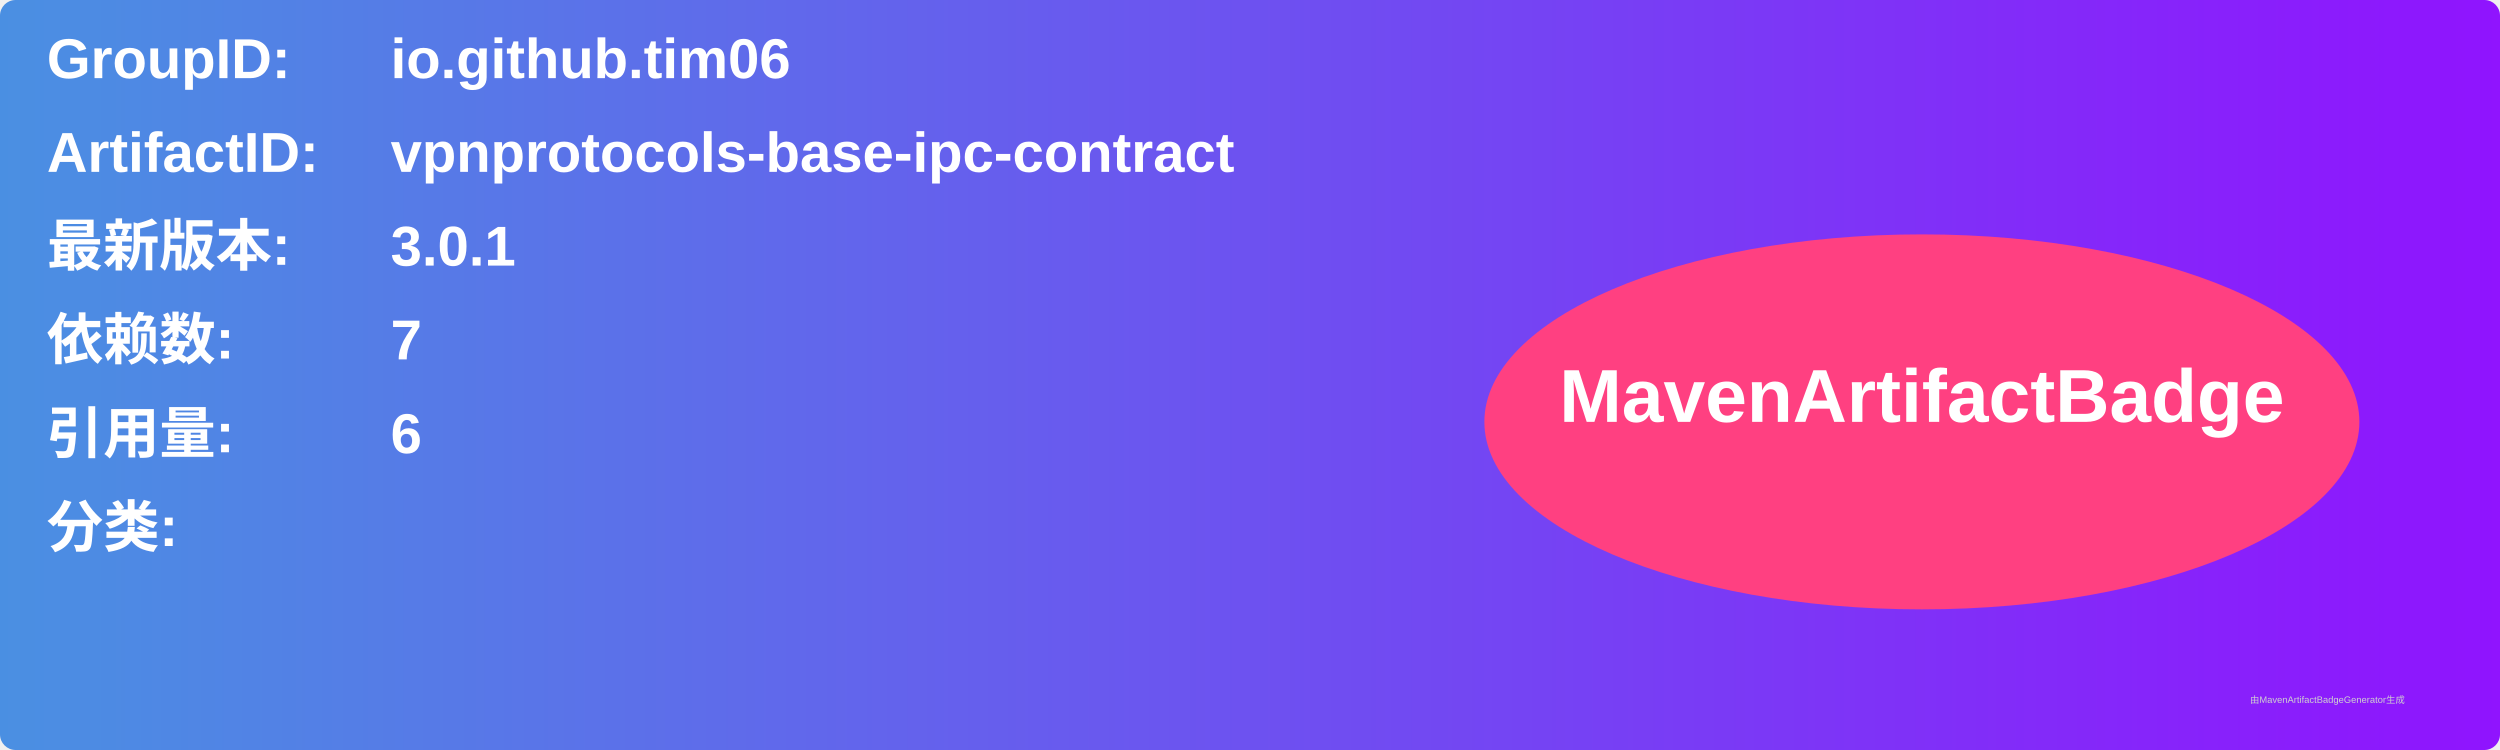
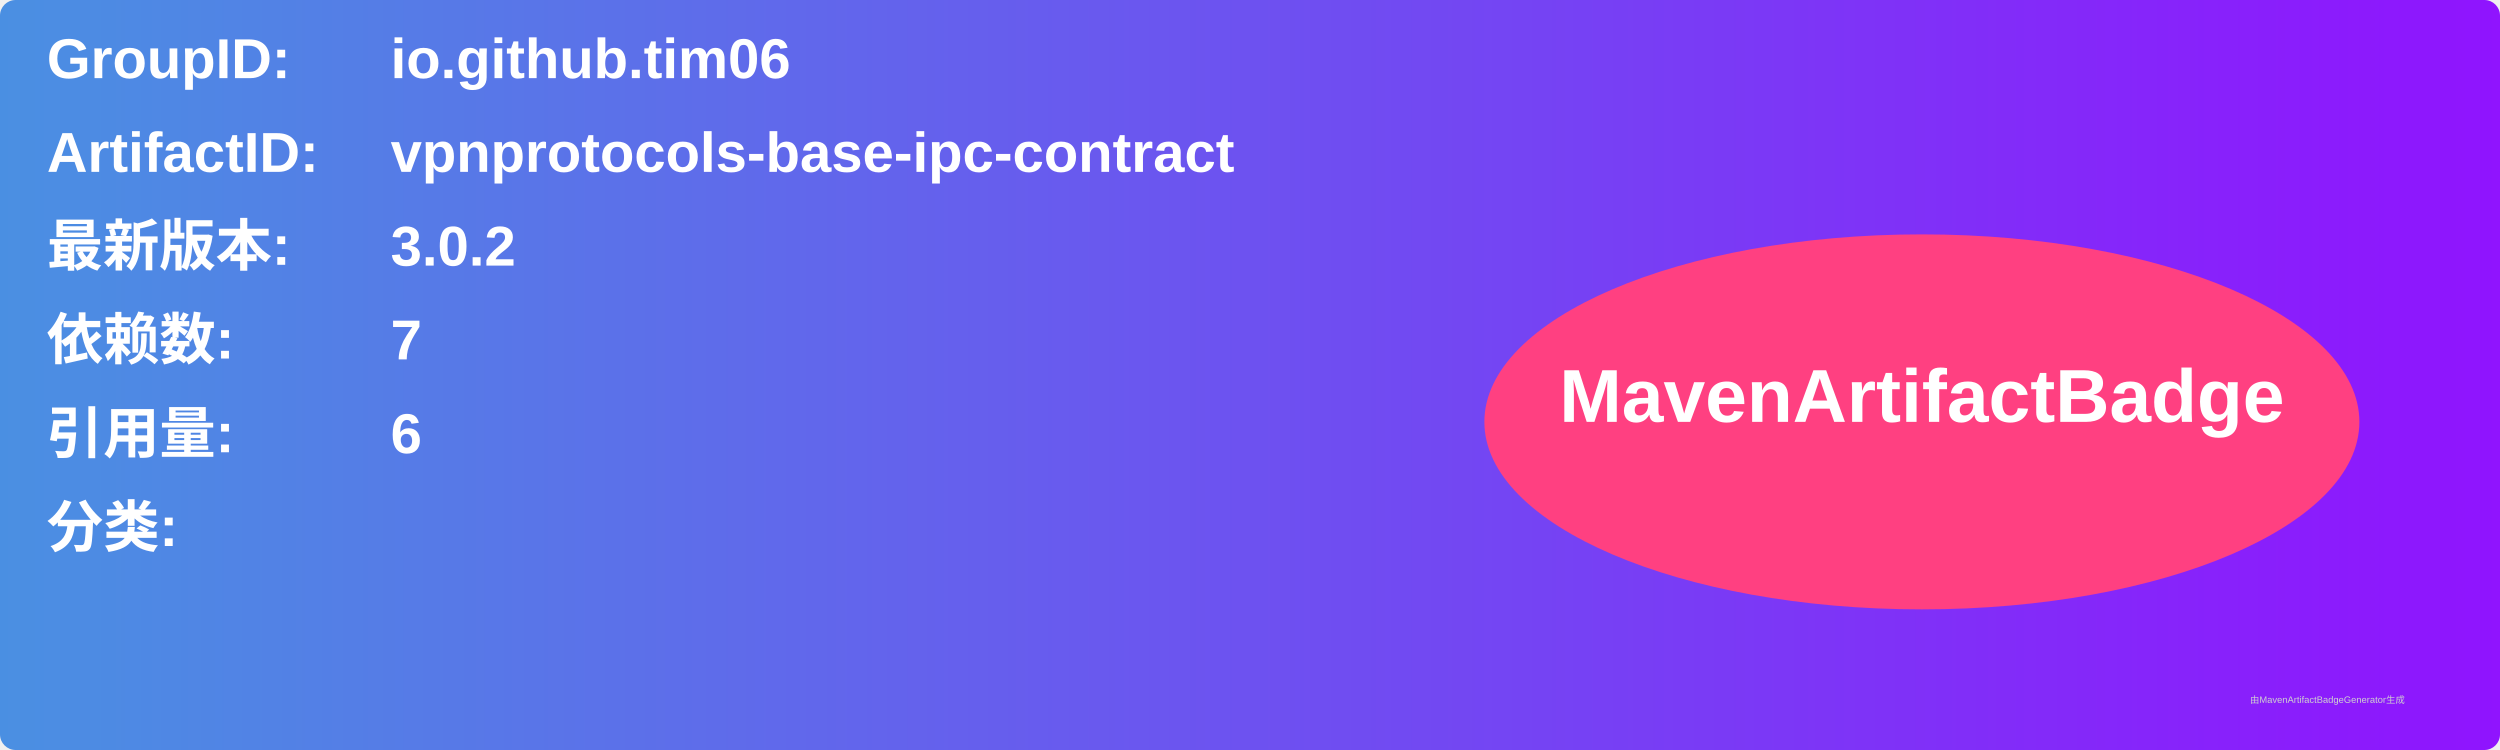
<svg xmlns="http://www.w3.org/2000/svg" width="800" height="240" viewBox="0 0 800 240">
  <linearGradient id="grad" x1="0%" y1="0%" x2="100%" y2="0%">
    <stop offset="0%" stop-color="#4a90e2" />
    <stop offset="100%" stop-color="#9013fe" />
  </linearGradient>
  <rect width="100%" height="100%" rx="5" ry="5" fill="url(#grad)" />
  <g transform="translate(15, 15)">
    <text x="0" y="10" font-family="Arial" font-size="18" fill="white" font-weight="bold" width="260">GroupID:</text>
    <text x="110" y="10" font-family="Arial" font-size="18" fill="white" font-weight="bold" width="460">io.github.tim06</text>
    <text x="0" y="40" font-family="Arial" font-size="18" fill="white" font-weight="bold" width="260">ArtifactID:</text>
    <text x="110" y="40" font-family="Arial" font-size="18" fill="white" font-weight="bold" width="460">vpnprotocols-base-ipc-contract</text>
    <text x="0" y="70" font-family="Arial" font-size="18" fill="white" font-weight="bold">最新版本:</text>
    <text x="110" y="70" font-family="Arial" font-size="18" fill="white" font-weight="bold">
-       <tspan font-weight="bold">3.0.1</tspan>
+       <tspan font-weight="bold">3.0.2</tspan>
    </text>
    <text x="0" y="100" font-family="Arial" font-size="18" fill="white" font-weight="bold">依赖数: </text>
    <text x="110" y="100" font-family="Arial" font-size="18" fill="white">
      <tspan font-weight="bold">7</tspan>
    </text>
    <text x="0" y="130" font-family="Arial" font-size="18" fill="white" font-weight="bold">引用量: </text>
    <text x="110" y="130" font-family="Arial" font-size="18" fill="white">
      <tspan font-weight="bold">6</tspan>
    </text>
    <text x="0" y="160" font-family="Arial" font-size="18" fill="white" font-weight="bold">分类:</text>
    <text x="10" y="190" font-family="Arial" font-size="10" fill="white">
      <tspan font-weight="bold" />
    </text>
    <ellipse cx="600" cy="120" rx="140" ry="60" fill="#ff4081" />
    <text x="600" y="120" text-anchor="middle" font-family="Arial" font-size="24" fill="white" font-weight="bold">MavenArtifactBadge</text>
  </g>
  <text x="720" y="225" font-family="Arial" font-size="3" fill="#d0d0d0">由MavenArtifactBadgeGenerator生成</text>
</svg>
